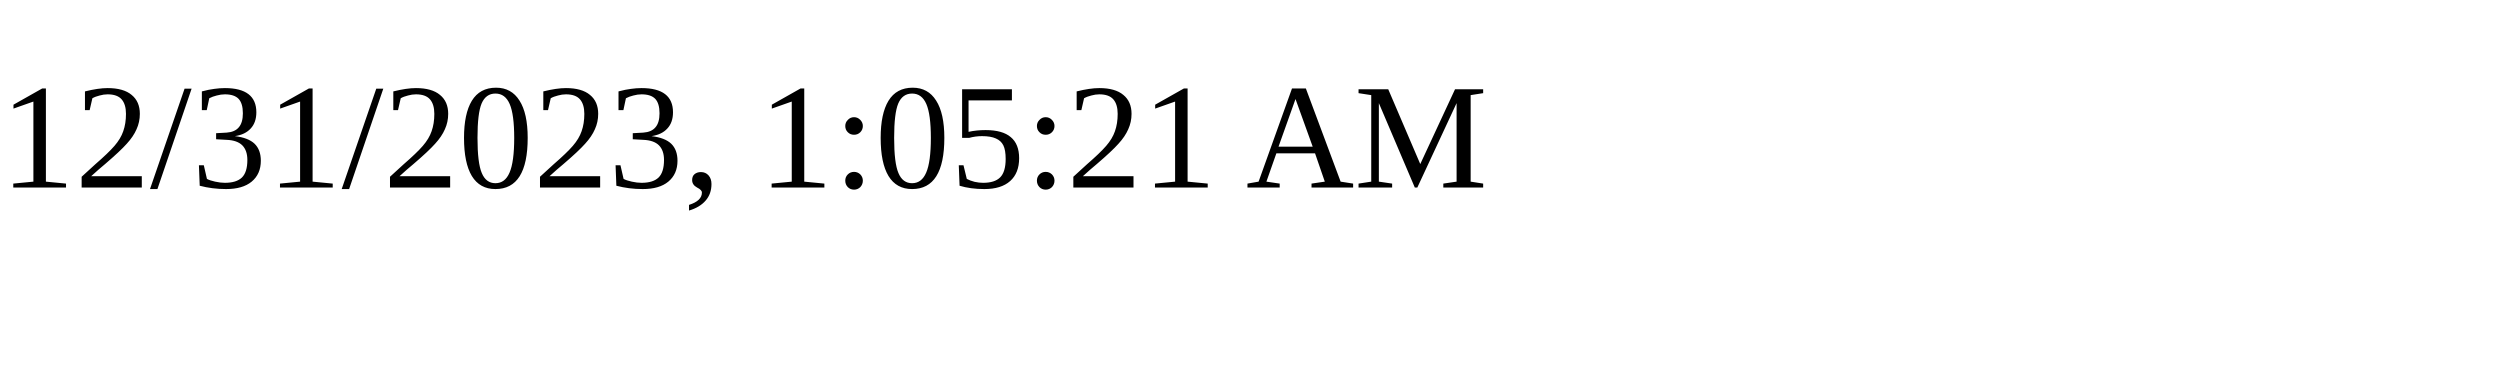
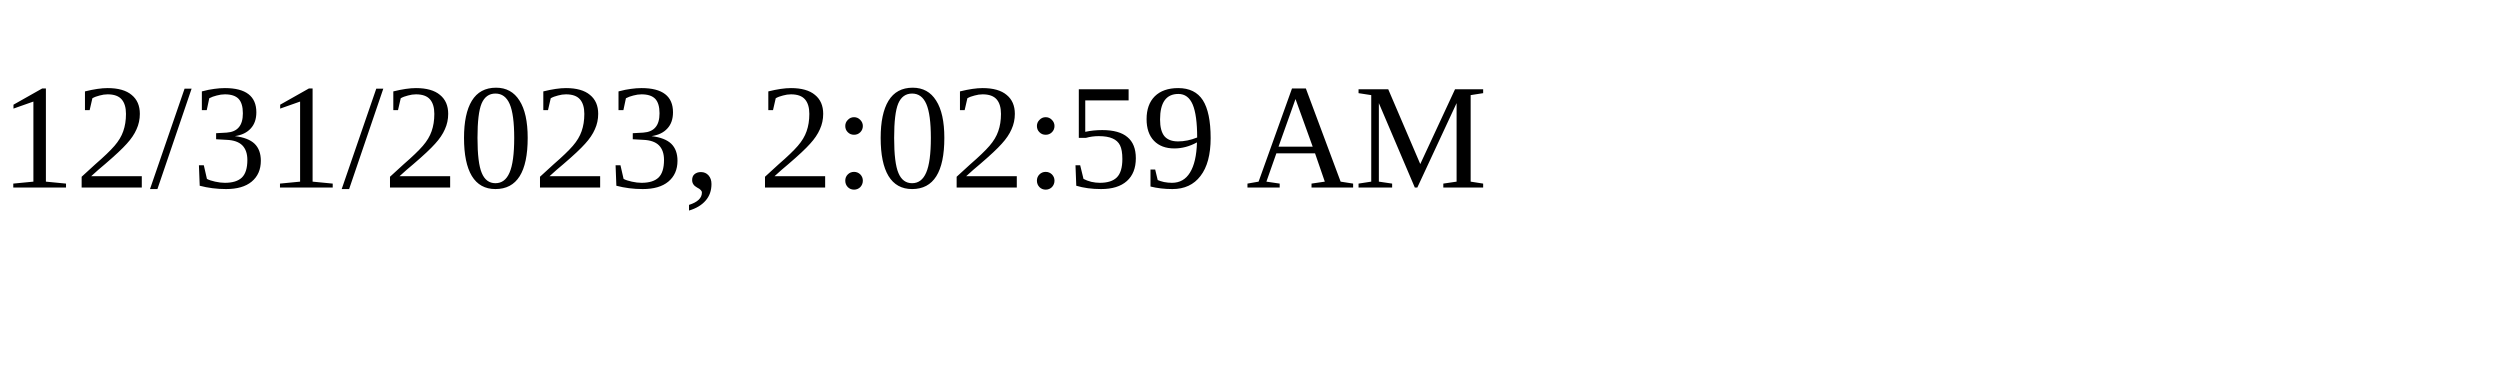
<svg xmlns="http://www.w3.org/2000/svg" height="30" width="200">
-   <text x="0" y="15">12/31/2023, 1:05:21 AM</text>
+   <text x="0" y="15">12/31/2023, 2:02:59 AM</text>
</svg>
